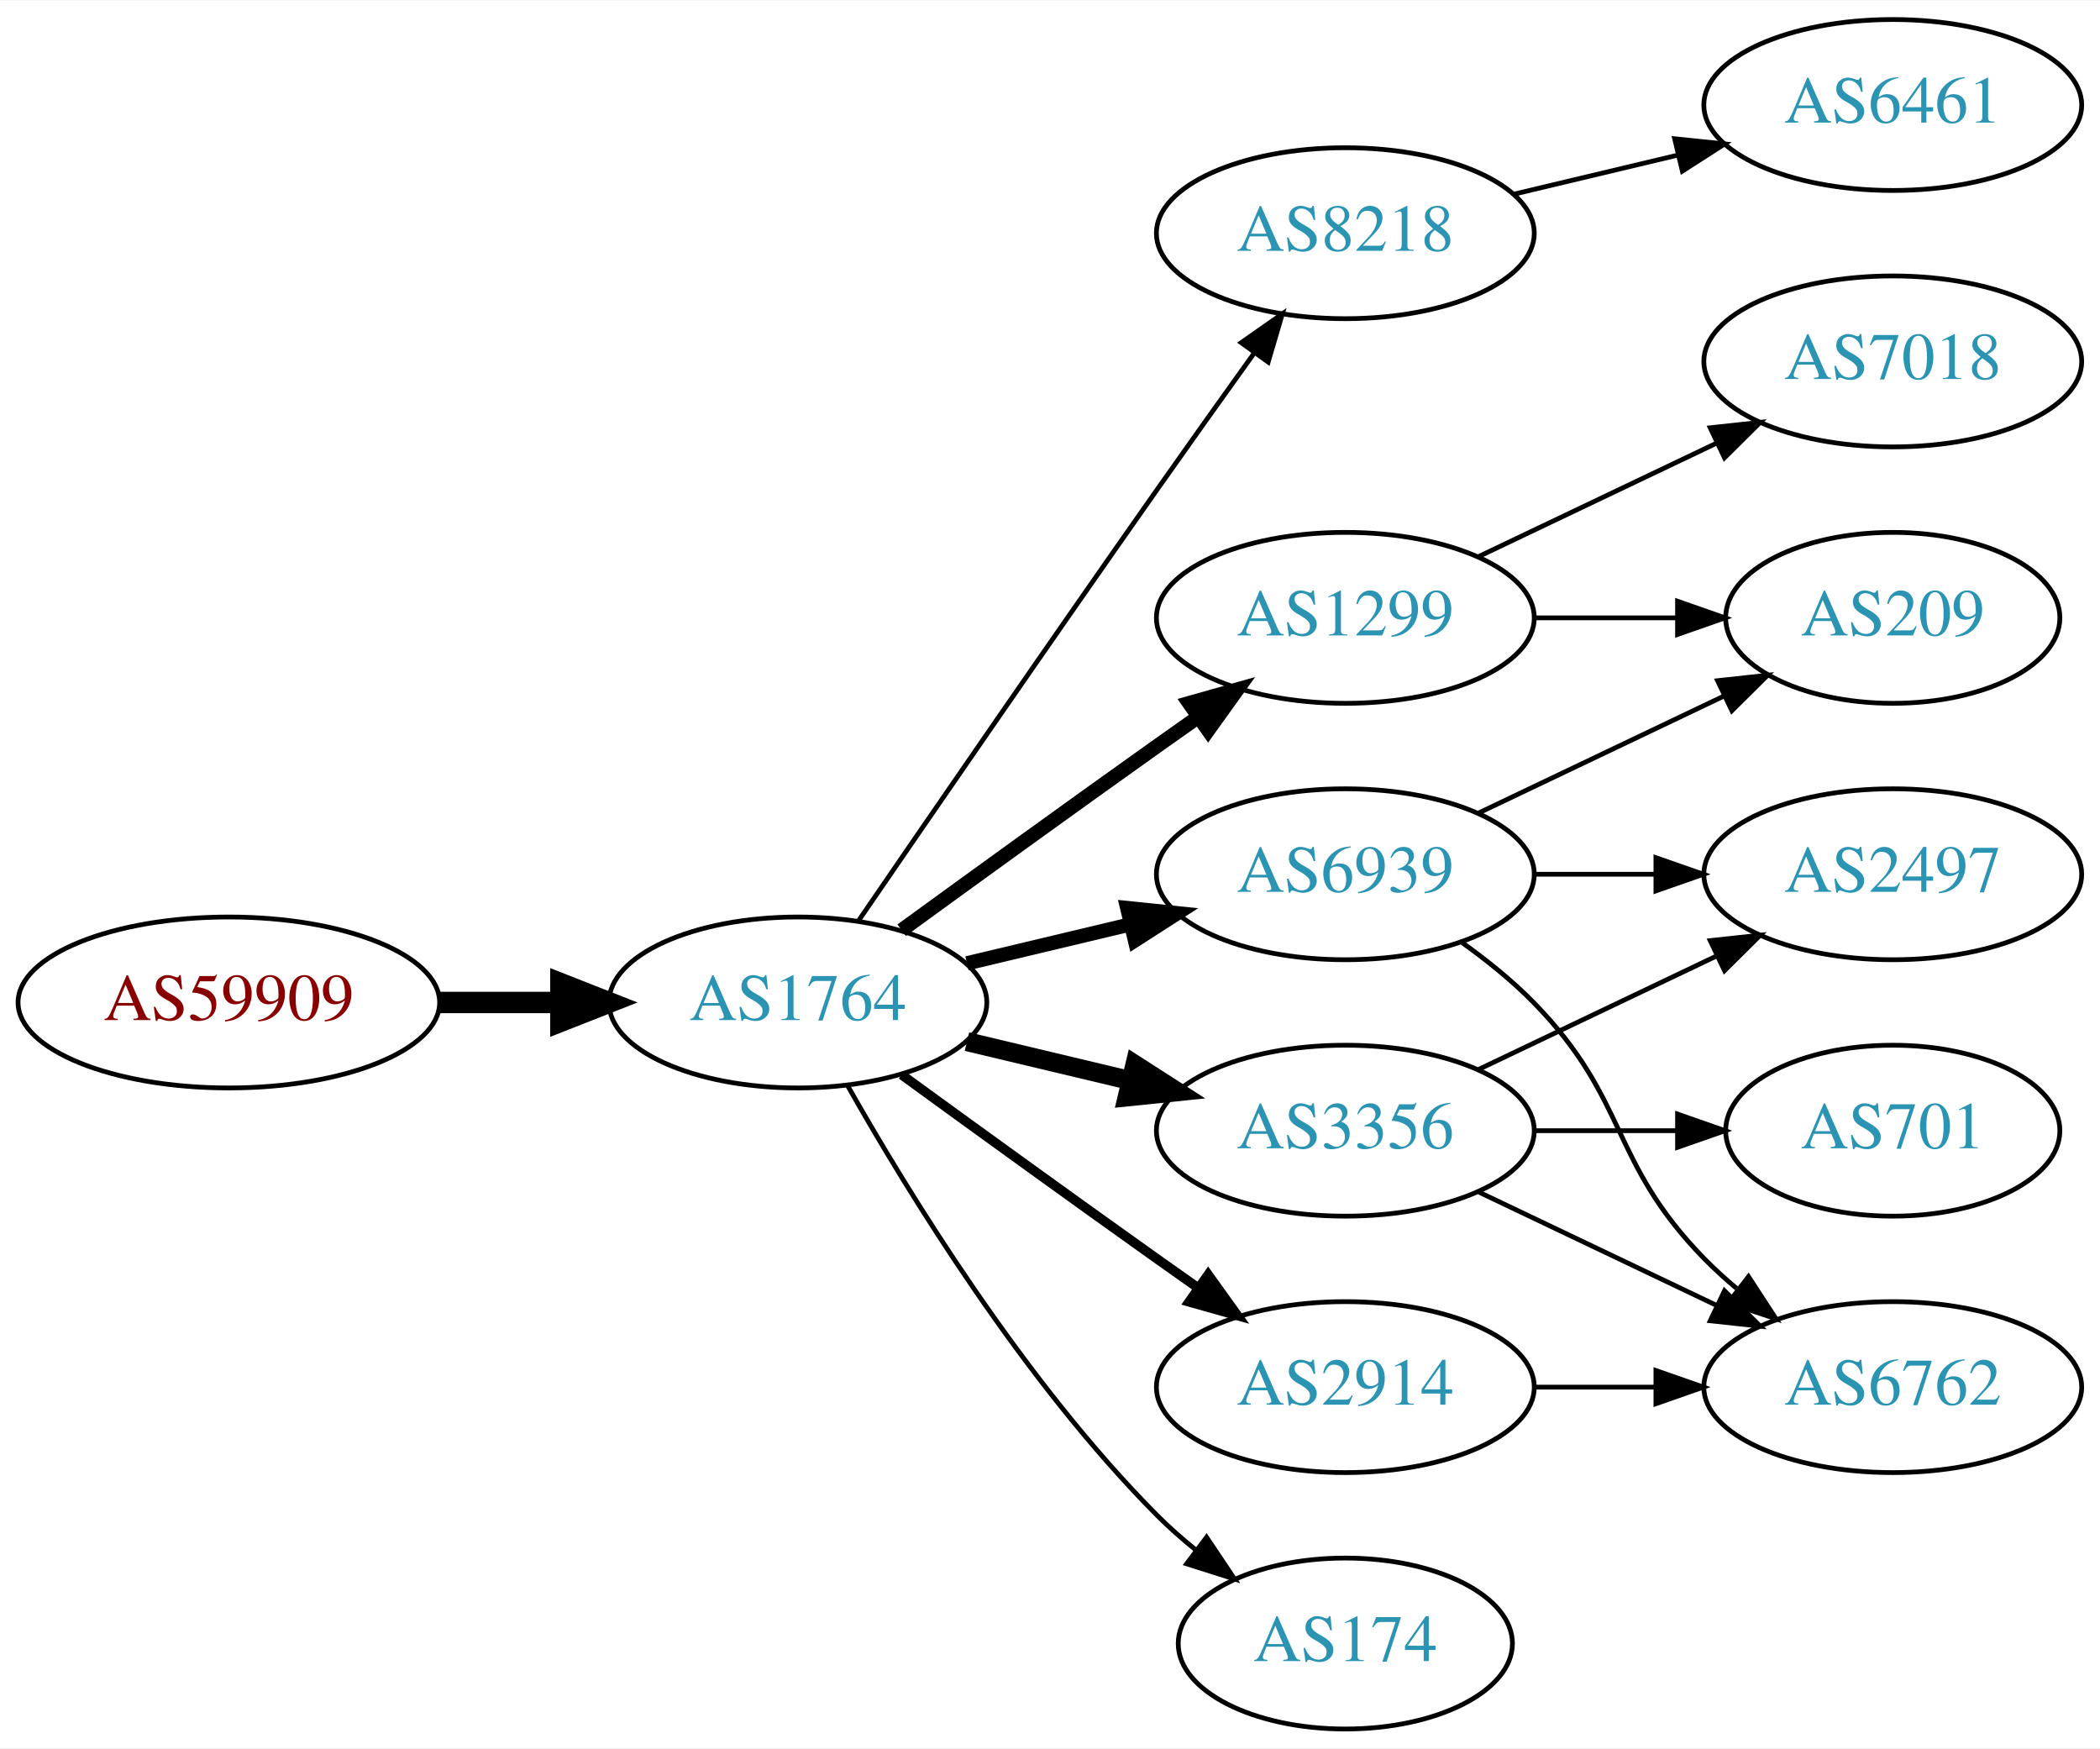
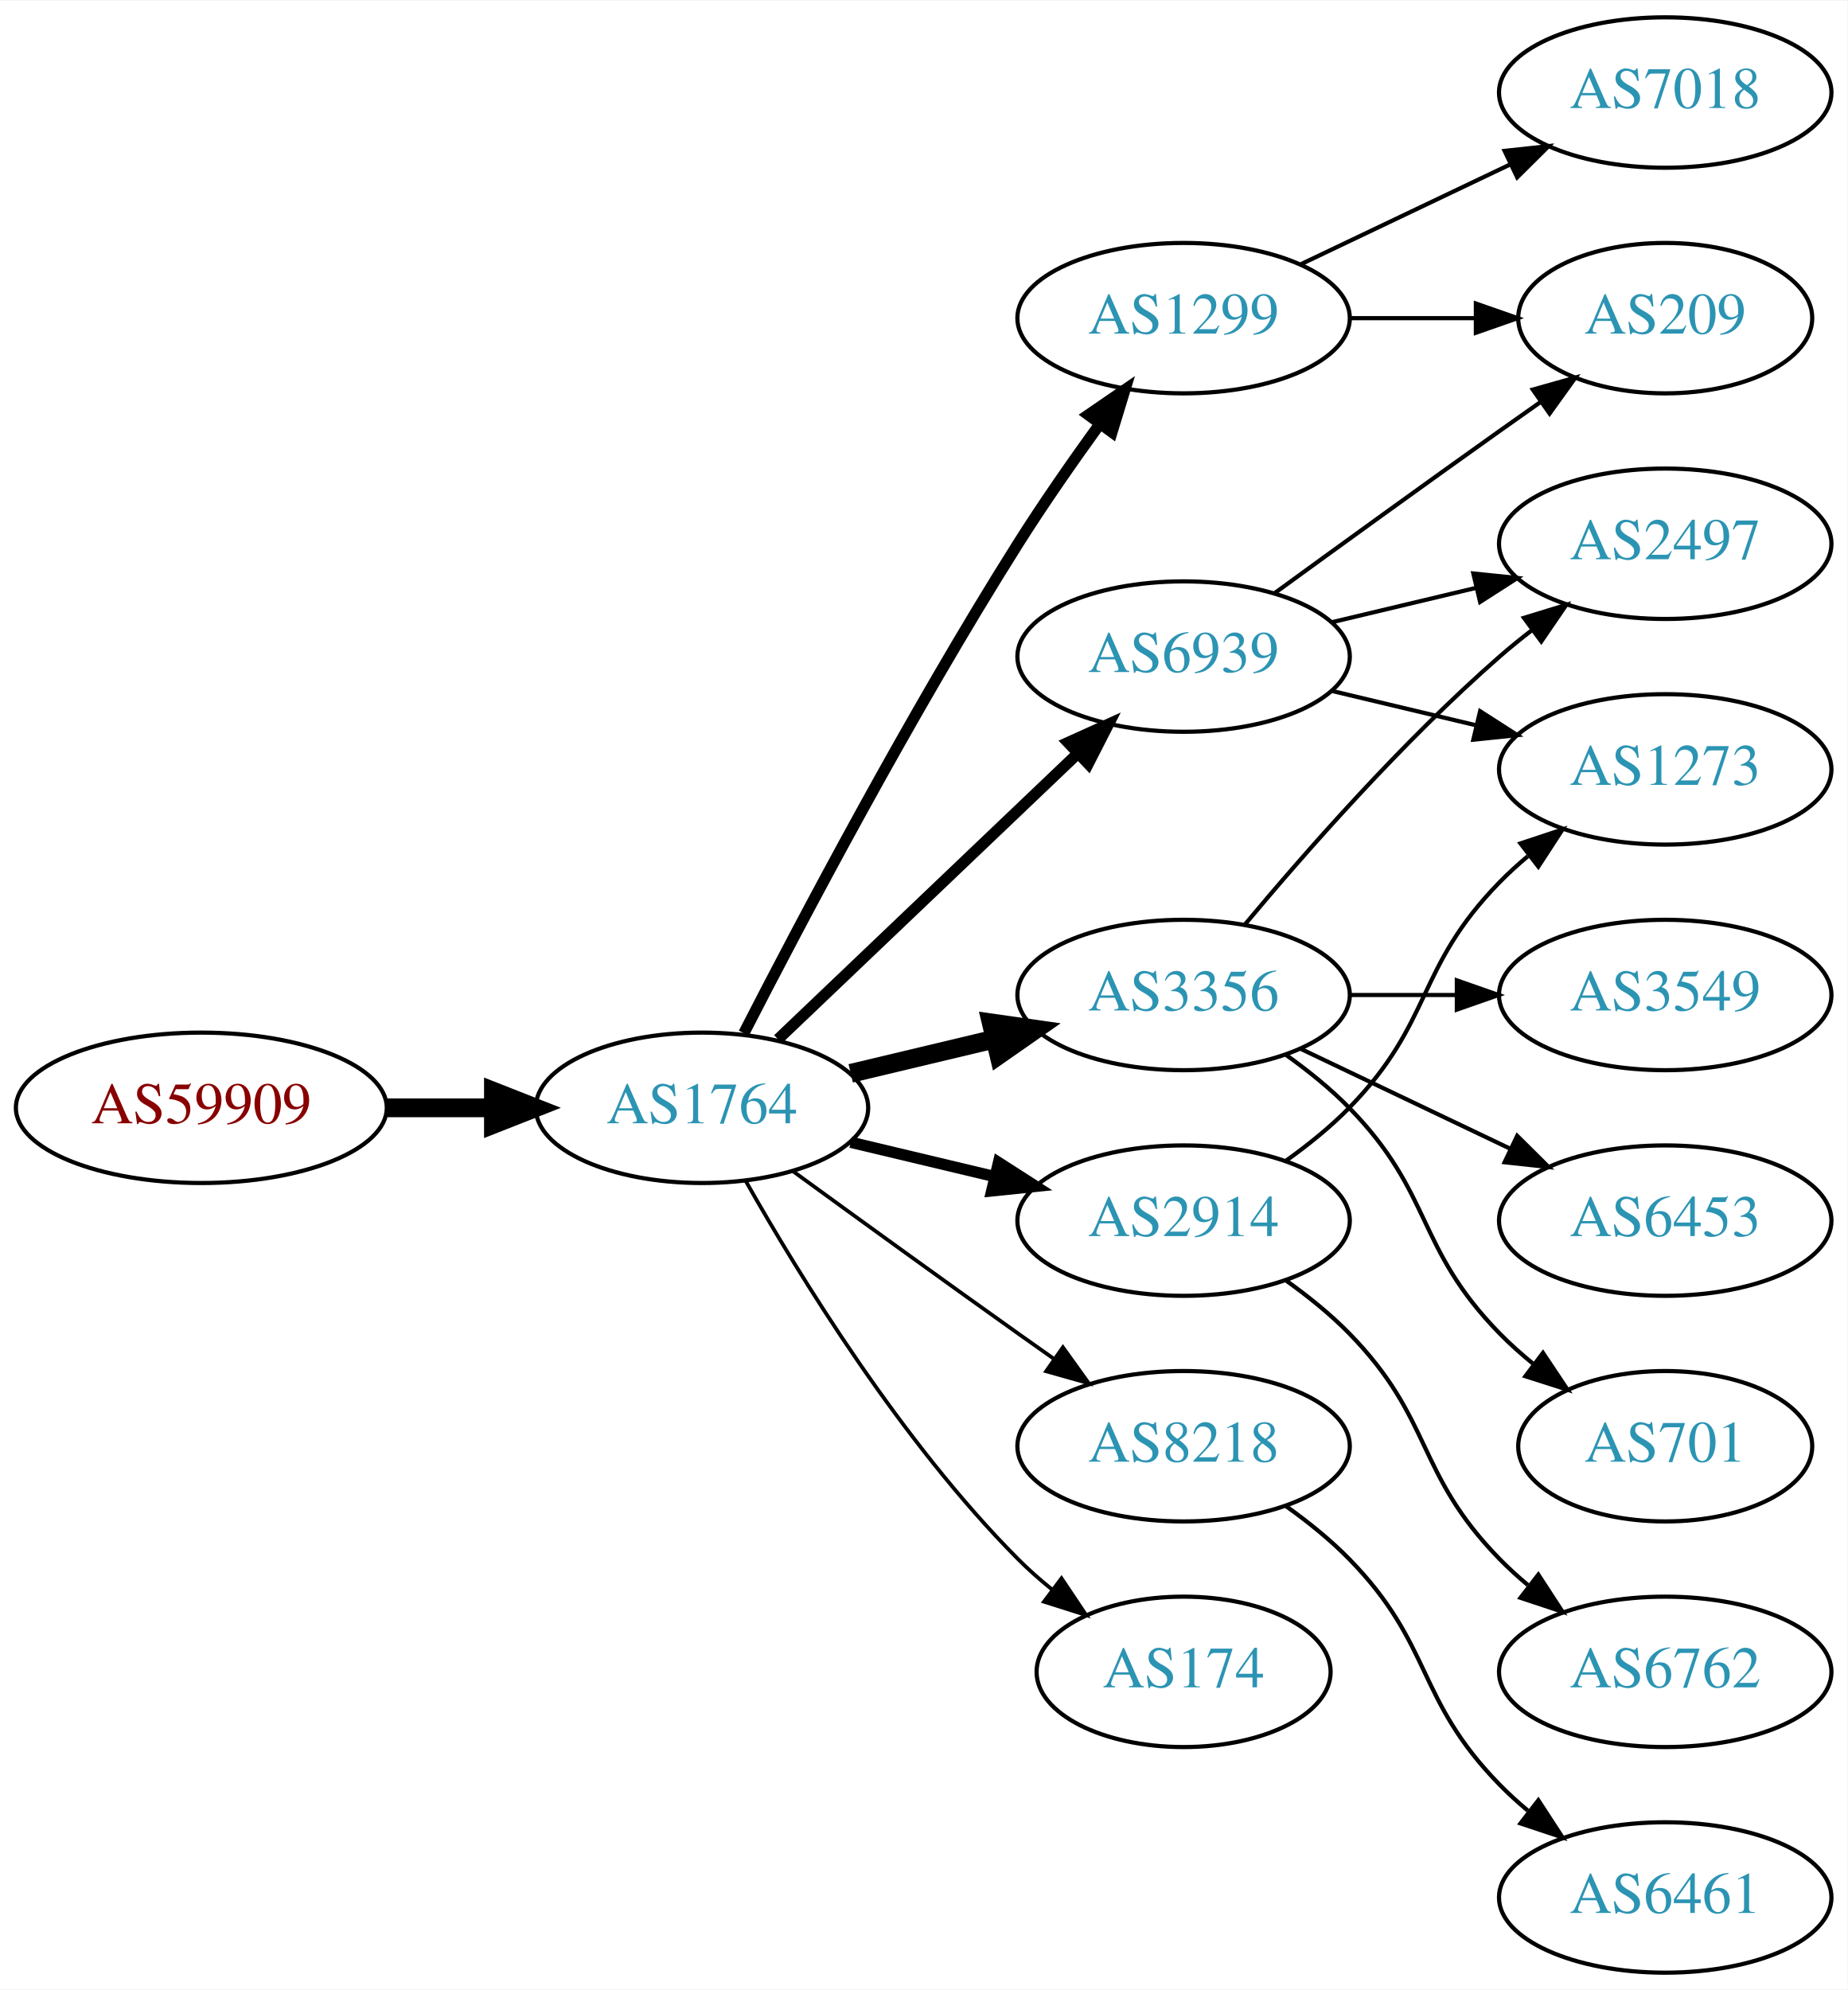
- <svg xmlns="http://www.w3.org/2000/svg" xmlns:xlink="http://www.w3.org/1999/xlink" width="442pt" height="368pt" viewBox="0.00 0.00 442.27 368.00">
-   <g id="graph0" class="graph" transform="scale(1 1) rotate(0) translate(4 364)">
-     <polygon fill="white" stroke="none" points="-4,4 -4,-364 438.271,-364 438.271,4 -4,4" />
+ <svg xmlns="http://www.w3.org/2000/svg" xmlns:xlink="http://www.w3.org/1999/xlink" width="442pt" height="476pt" viewBox="0.00 0.00 442.27 476.00">
+   <g id="graph0" class="graph" transform="scale(1 1) rotate(0) translate(4 472)">
+     <polygon fill="white" stroke="none" points="-4,4 -4,-472 438.271,-472 438.271,4 -4,4" />
    <g id="node1" class="node">
      <g id="a_node1">
        <a xlink:href="/asn/59909" xlink:title="AS59909 ~ Tele-Tec GmbH [AT]">
-           <ellipse fill="#ffffff" stroke="black" cx="44.196" cy="-153" rx="44.393" ry="18" />
-           <text text-anchor="middle" x="44.196" y="-149.3" font-family="Times,serif" font-size="14.00" fill="#880000">AS59909</text>
+           <ellipse fill="#ffffff" stroke="black" cx="44.196" cy="-207" rx="44.393" ry="18" />
+           <text text-anchor="middle" x="44.196" y="-203.3" font-family="Times,serif" font-size="14.00" fill="#880000">AS59909</text>
        </a>
      </g>
    </g>
    <g id="node2" class="node">
      <g id="a_node2">
        <a xlink:href="/asn/1764" xlink:title="AS1764 ~ NEXTLAYER-AS [AT]">
-           <ellipse fill="#ffffff" stroke="black" cx="164.039" cy="-153" rx="39.794" ry="18" />
-           <text text-anchor="middle" x="164.039" y="-149.3" font-family="Times,serif" font-size="14.00" fill="#2c94b3">AS1764</text>
+           <ellipse fill="#ffffff" stroke="black" cx="164.039" cy="-207" rx="39.794" ry="18" />
+           <text text-anchor="middle" x="164.039" y="-203.3" font-family="Times,serif" font-size="14.00" fill="#2c94b3">AS1764</text>
        </a>
      </g>
    </g>
    <g id="edge1" class="edge">
-       <path fill="none" stroke="black" stroke-width="4.5" d="M88.407,-153C96.72,-153 105.482,-153 113.965,-153" />
-       <polygon fill="black" stroke="black" stroke-width="4.5" points="114.123,-156.938 124.123,-153 114.123,-149.063 114.123,-156.938" />
+       <path fill="none" stroke="black" stroke-width="4.5" d="M88.407,-207C96.72,-207 105.482,-207 113.965,-207" />
+       <polygon fill="black" stroke="black" stroke-width="4.5" points="114.123,-210.938 124.123,-207 114.123,-203.063 114.123,-210.938" />
    </g>
    <g id="node3" class="node">
      <g id="a_node3">
-         <a xlink:href="/asn/8218" xlink:title="AS8218 ~ legacy Neotelecoms [FR]">
-           <ellipse fill="#ffffff" stroke="black" cx="279.332" cy="-315" rx="39.794" ry="18" />
-           <text text-anchor="middle" x="279.332" y="-311.3" font-family="Times,serif" font-size="14.00" fill="#2c94b3">AS8218</text>
+         <a xlink:href="/asn/1299" xlink:title="AS1299 ~ Telia Carrier [EU]">
+           <ellipse fill="#ffffff" stroke="black" cx="279.332" cy="-396" rx="39.794" ry="18" />
+           <text text-anchor="middle" x="279.332" y="-392.3" font-family="Times,serif" font-size="14.00" fill="#2c94b3">AS1299</text>
        </a>
      </g>
    </g>
    <g id="edge2" class="edge">
-       <path fill="none" stroke="black" d="M176.846,-170.269C191.489,-191.642 217.262,-229.12 239.685,-261 246.32,-270.433 253.67,-280.739 260.164,-289.795" />
-       <polygon fill="black" stroke="black" points="257.399,-291.946 266.076,-298.026 263.085,-287.862 257.399,-291.946" />
+       <path fill="none" stroke="black" stroke-width="2.7" d="M174.065,-224.852C187.501,-251.055 213.95,-301.237 239.685,-342 245.748,-351.604 252.868,-361.813 259.333,-370.739" />
+       <polygon fill="black" stroke="black" stroke-width="2.7" points="256.54,-372.848 265.276,-378.843 262.185,-368.709 256.54,-372.848" />
    </g>
    <g id="node4" class="node">
      <g id="a_node4">
-         <a xlink:href="/asn/1299" xlink:title="AS1299 ~ Telia Carrier [EU]">
-           <ellipse fill="#ffffff" stroke="black" cx="279.332" cy="-234" rx="39.794" ry="18" />
-           <text text-anchor="middle" x="279.332" y="-230.3" font-family="Times,serif" font-size="14.00" fill="#2c94b3">AS1299</text>
+         <a xlink:href="/asn/6939" xlink:title="AS6939 ~ Hurricane Electric LLC [US]">
+           <ellipse fill="#ffffff" stroke="black" cx="279.332" cy="-315" rx="39.794" ry="18" />
+           <text text-anchor="middle" x="279.332" y="-311.3" font-family="Times,serif" font-size="14.00" fill="#2c94b3">AS6939</text>
        </a>
      </g>
    </g>
    <g id="edge3" class="edge">
-       <path fill="none" stroke="black" stroke-width="3" d="M185.887,-168.222C200.821,-179.091 221.435,-194.025 239.685,-207 242.506,-209.005 245.449,-211.085 248.397,-213.159" />
-       <polygon fill="black" stroke="black" stroke-width="3" points="246.424,-216.05 256.621,-218.926 250.443,-210.319 246.424,-216.05" />
+       <path fill="none" stroke="black" stroke-width="2.7" d="M182.245,-223.403C201.321,-241.587 232.241,-271.063 253.838,-291.651" />
+       <polygon fill="black" stroke="black" stroke-width="2.7" points="251.681,-294.43 261.334,-298.797 256.511,-289.363 251.681,-294.43" />
    </g>
    <g id="node5" class="node">
      <g id="a_node5">
-         <a xlink:href="/asn/6939" xlink:title="AS6939 ~ Hurricane Electric LLC [US]">
-           <ellipse fill="#ffffff" stroke="black" cx="279.332" cy="-180" rx="39.794" ry="18" />
-           <text text-anchor="middle" x="279.332" y="-176.3" font-family="Times,serif" font-size="14.00" fill="#2c94b3">AS6939</text>
+         <a xlink:href="/asn/8218" xlink:title="AS8218 ~ legacy Neotelecoms [FR]">
+           <ellipse fill="#ffffff" stroke="black" cx="279.332" cy="-126" rx="39.794" ry="18" />
+           <text text-anchor="middle" x="279.332" y="-122.3" font-family="Times,serif" font-size="14.00" fill="#2c94b3">AS8218</text>
        </a>
      </g>
    </g>
    <g id="edge4" class="edge">
-       <path fill="none" stroke="black" stroke-width="3" d="M199.646,-161.248C210.517,-163.838 222.671,-166.735 234.114,-169.462" />
-       <polygon fill="black" stroke="black" stroke-width="3" points="233.397,-172.889 243.936,-171.803 235.02,-166.08 233.397,-172.889" />
+       <path fill="none" stroke="black" stroke-width="0.9" d="M185.887,-191.778C200.821,-180.909 221.435,-165.975 239.685,-153 242.506,-150.995 245.449,-148.915 248.397,-146.841" />
+       <polygon fill="black" stroke="black" stroke-width="0.9" points="250.443,-149.681 256.621,-141.074 246.424,-143.95 250.443,-149.681" />
    </g>
    <g id="node6" class="node">
      <g id="a_node6">
-         <a xlink:href="/asn/2914" xlink:title="AS2914 ~ NTT America, Inc. [US]">
-           <ellipse fill="#ffffff" stroke="black" cx="279.332" cy="-72" rx="39.794" ry="18" />
-           <text text-anchor="middle" x="279.332" y="-68.3" font-family="Times,serif" font-size="14.00" fill="#2c94b3">AS2914</text>
+         <a xlink:href="/asn/3356" xlink:title="AS3356 ~ Level 3 Parent, LLC [US]">
+           <ellipse fill="#ffffff" stroke="black" cx="279.332" cy="-234" rx="39.794" ry="18" />
+           <text text-anchor="middle" x="279.332" y="-230.3" font-family="Times,serif" font-size="14.00" fill="#2c94b3">AS3356</text>
        </a>
      </g>
    </g>
    <g id="edge5" class="edge">
-       <path fill="none" stroke="black" stroke-width="2" d="M185.887,-137.778C200.821,-126.909 221.435,-111.975 239.685,-99 242.506,-96.995 245.449,-94.915 248.397,-92.841" />
-       <polygon fill="black" stroke="black" stroke-width="2" points="250.443,-95.681 256.621,-87.074 246.424,-89.95 250.443,-95.681" />
+       <path fill="none" stroke="black" stroke-width="4.5" d="M199.646,-215.248C210.517,-217.838 222.671,-220.735 234.114,-223.462" />
+       <polygon fill="black" stroke="black" stroke-width="4.5" points="233.296,-227.315 243.936,-225.803 235.122,-219.654 233.296,-227.315" />
    </g>
    <g id="node7" class="node">
      <g id="a_node7">
-         <a xlink:href="/asn/3356" xlink:title="AS3356 ~ Level 3 Parent, LLC [US]">
-           <ellipse fill="#ffffff" stroke="black" cx="279.332" cy="-126" rx="39.794" ry="18" />
-           <text text-anchor="middle" x="279.332" y="-122.3" font-family="Times,serif" font-size="14.00" fill="#2c94b3">AS3356</text>
+         <a xlink:href="/asn/2914" xlink:title="AS2914 ~ NTT America, Inc. [US]">
+           <ellipse fill="#ffffff" stroke="black" cx="279.332" cy="-180" rx="39.794" ry="18" />
+           <text text-anchor="middle" x="279.332" y="-176.3" font-family="Times,serif" font-size="14.00" fill="#2c94b3">AS2914</text>
        </a>
      </g>
    </g>
    <g id="edge6" class="edge">
-       <path fill="none" stroke="black" stroke-width="4" d="M199.646,-144.752C210.517,-142.162 222.671,-139.265 234.114,-136.538" />
-       <polygon fill="black" stroke="black" stroke-width="4" points="235.02,-139.92 243.936,-134.197 233.397,-133.111 235.02,-139.92" />
+       <path fill="none" stroke="black" stroke-width="2.7" d="M199.646,-198.752C210.517,-196.162 222.671,-193.265 234.114,-190.538" />
+       <polygon fill="black" stroke="black" stroke-width="2.7" points="235.02,-193.92 243.936,-188.197 233.397,-187.111 235.02,-193.92" />
    </g>
    <g id="node8" class="node">
      <g id="a_node8">
        <a xlink:href="/asn/174" xlink:title="AS174 ~ Cogent Communications [US]">
-           <ellipse fill="#ffffff" stroke="black" cx="279.332" cy="-18" rx="35.194" ry="18" />
-           <text text-anchor="middle" x="279.332" y="-14.3" font-family="Times,serif" font-size="14.00" fill="#2c94b3">AS174</text>
+           <ellipse fill="#ffffff" stroke="black" cx="279.332" cy="-72" rx="35.194" ry="18" />
+           <text text-anchor="middle" x="279.332" y="-68.3" font-family="Times,serif" font-size="14.00" fill="#2c94b3">AS174</text>
        </a>
      </g>
    </g>
    <g id="edge7" class="edge">
-       <path fill="none" stroke="black" d="M174.498,-135.51C187.28,-112.904 211.712,-73.114 239.685,-45 242.185,-42.487 244.946,-40.051 247.807,-37.739" />
-       <polygon fill="black" stroke="black" points="250.108,-40.389 256.004,-31.587 245.905,-34.79 250.108,-40.389" />
+       <path fill="none" stroke="black" stroke-width="0.9" d="M174.498,-189.51C187.28,-166.904 211.712,-127.114 239.685,-99 242.185,-96.487 244.946,-94.052 247.807,-91.739" />
+       <polygon fill="black" stroke="black" stroke-width="0.9" points="250.108,-94.389 256.004,-85.587 245.905,-88.79 250.108,-94.389" />
    </g>
    <g id="node9" class="node">
      <g id="a_node9">
-         <a xlink:href="/asn/6461" xlink:title="AS6461 ~ Zayo Bandwidth [US]">
+         <a xlink:href="/asn/7018" xlink:title="AS7018 ~ AT&amp;T Services, Inc. [US]">
+           <ellipse fill="#ffffff" stroke="black" cx="394.625" cy="-450" rx="39.794" ry="18" />
+           <text text-anchor="middle" x="394.625" y="-446.3" font-family="Times,serif" font-size="14.00" fill="#2c94b3">AS7018</text>
+         </a>
+       </g>
+     </g>
+     <g id="edge8" class="edge">
+       <path fill="none" stroke="black" d="M307.468,-408.934C322.462,-416.081 341.283,-425.052 357.506,-432.785" />
+       <polygon fill="black" stroke="black" points="356.177,-436.028 366.71,-437.171 359.188,-429.709 356.177,-436.028" />
+     </g>
+     <g id="node10" class="node">
+       <g id="a_node10">
+         <a xlink:href="/asn/209" xlink:title="AS209 ~ CenturyLink Communications, LLC [US]">
+           <ellipse fill="#ffffff" stroke="black" cx="394.625" cy="-396" rx="35.194" ry="18" />
+           <text text-anchor="middle" x="394.625" y="-392.3" font-family="Times,serif" font-size="14.00" fill="#2c94b3">AS209</text>
+         </a>
+       </g>
+     </g>
+     <g id="edge9" class="edge">
+       <path fill="none" stroke="black" d="M319.004,-396C328.709,-396 339.2,-396 349.163,-396" />
+       <polygon fill="black" stroke="black" points="349.299,-399.5 359.299,-396 349.299,-392.5 349.299,-399.5" />
+     </g>
+     <g id="edge10" class="edge">
+       <path fill="none" stroke="black" d="M301.18,-330.222C316.114,-341.091 336.727,-356.025 354.978,-369 358.188,-371.282 361.557,-373.661 364.912,-376.018" />
+       <polygon fill="black" stroke="black" points="362.924,-378.899 373.123,-381.77 366.94,-373.166 362.924,-378.899" />
+     </g>
+     <g id="node11" class="node">
+       <g id="a_node11">
+         <a xlink:href="/asn/2497" xlink:title="AS2497 ~ Internet Initiative Japan Inc. [JP]">
          <ellipse fill="#ffffff" stroke="black" cx="394.625" cy="-342" rx="39.794" ry="18" />
-           <text text-anchor="middle" x="394.625" y="-338.3" font-family="Times,serif" font-size="14.00" fill="#2c94b3">AS6461</text>
-         </a>
-       </g>
-     </g>
-     <g id="edge8" class="edge">
+           <text text-anchor="middle" x="394.625" y="-338.3" font-family="Times,serif" font-size="14.00" fill="#2c94b3">AS2497</text>
+         </a>
+       </g>
+     </g>
+     <g id="edge11" class="edge">
      <path fill="none" stroke="black" d="M314.939,-323.248C325.81,-325.838 337.964,-328.735 349.407,-331.462" />
      <polygon fill="black" stroke="black" points="348.69,-334.889 359.229,-333.803 350.313,-328.08 348.69,-334.889" />
    </g>
-     <g id="node11" class="node">
-       <g id="a_node11">
-         <a xlink:href="/asn/209" xlink:title="AS209 ~ CenturyLink Communications, LLC [US]">
-           <ellipse fill="#ffffff" stroke="black" cx="394.625" cy="-234" rx="35.194" ry="18" />
-           <text text-anchor="middle" x="394.625" y="-230.3" font-family="Times,serif" font-size="14.00" fill="#2c94b3">AS209</text>
-         </a>
-       </g>
-     </g>
-     <g id="edge14" class="edge">
-       <path fill="none" stroke="black" d="M319.004,-234C328.709,-234 339.2,-234 349.163,-234" />
-       <polygon fill="black" stroke="black" points="349.299,-237.5 359.299,-234 349.299,-230.5 349.299,-237.5" />
+     <g id="node12" class="node">
+       <g id="a_node12">
+         <a xlink:href="/asn/1273" xlink:title="AS1273 ~ Vodafone Group PLC [EU]">
+           <ellipse fill="#ffffff" stroke="black" cx="394.625" cy="-288" rx="39.794" ry="18" />
+           <text text-anchor="middle" x="394.625" y="-284.3" font-family="Times,serif" font-size="14.00" fill="#2c94b3">AS1273</text>
+         </a>
+       </g>
+     </g>
+     <g id="edge12" class="edge">
+       <path fill="none" stroke="black" d="M314.939,-306.752C325.81,-304.162 337.964,-301.265 349.407,-298.538" />
+       <polygon fill="black" stroke="black" points="350.313,-301.92 359.229,-296.197 348.69,-295.111 350.313,-301.92" />
    </g>
    <g id="node13" class="node">
      <g id="a_node13">
-         <a xlink:href="/asn/7018" xlink:title="AS7018 ~ AT&amp;T Services, Inc. [US]">
-           <ellipse fill="#ffffff" stroke="black" cx="394.625" cy="-288" rx="39.794" ry="18" />
-           <text text-anchor="middle" x="394.625" y="-284.3" font-family="Times,serif" font-size="14.00" fill="#2c94b3">AS7018</text>
+         <a xlink:href="/asn/6461" xlink:title="AS6461 ~ Zayo Bandwidth [US]">
+           <ellipse fill="#ffffff" stroke="black" cx="394.625" cy="-18" rx="39.794" ry="18" />
+           <text text-anchor="middle" x="394.625" y="-14.3" font-family="Times,serif" font-size="14.00" fill="#2c94b3">AS6461</text>
        </a>
      </g>
    </g>
    <g id="edge13" class="edge">
-       <path fill="none" stroke="black" d="M307.468,-246.934C322.462,-254.081 341.283,-263.052 357.506,-270.785" />
-       <polygon fill="black" stroke="black" points="356.177,-274.028 366.71,-275.171 359.188,-267.709 356.177,-274.028" />
-     </g>
-     <g id="node10" class="node">
-       <g id="a_node10">
-         <a xlink:href="/asn/6762" xlink:title="AS6762 ~ TELECOM ITALIA SPARKLE S.p.A. [IT]">
-           <ellipse fill="#ffffff" stroke="black" cx="394.625" cy="-72" rx="39.794" ry="18" />
-           <text text-anchor="middle" x="394.625" y="-68.3" font-family="Times,serif" font-size="14.00" fill="#2c94b3">AS6762</text>
-         </a>
-       </g>
-     </g>
-     <g id="edge9" class="edge">
-       <path fill="none" stroke="black" d="M303.926,-165.611C309.182,-161.852 314.513,-157.563 318.978,-153 339.151,-132.383 334.806,-119.617 354.978,-99 357.071,-96.861 359.354,-94.782 361.731,-92.79" />
-       <polygon fill="black" stroke="black" points="364.249,-95.268 370.031,-86.389 359.974,-89.725 364.249,-95.268" />
-     </g>
-     <g id="edge10" class="edge">
-       <path fill="none" stroke="black" d="M307.468,-192.934C322.9,-200.29 342.385,-209.577 358.92,-217.459" />
-       <polygon fill="black" stroke="black" points="357.729,-220.768 368.262,-221.911 360.741,-214.449 357.729,-220.768" />
-     </g>
-     <g id="node12" class="node">
-       <g id="a_node12">
-         <a xlink:href="/asn/2497" xlink:title="AS2497 ~ Internet Initiative Japan Inc. [JP]">
-           <ellipse fill="#ffffff" stroke="black" cx="394.625" cy="-180" rx="39.794" ry="18" />
-           <text text-anchor="middle" x="394.625" y="-176.3" font-family="Times,serif" font-size="14.00" fill="#2c94b3">AS2497</text>
-         </a>
-       </g>
-     </g>
-     <g id="edge11" class="edge">
-       <path fill="none" stroke="black" d="M319.004,-180C327.207,-180 335.971,-180 344.503,-180" />
-       <polygon fill="black" stroke="black" points="344.742,-183.5 354.742,-180 344.742,-176.5 344.742,-183.5" />
-     </g>
-     <g id="edge12" class="edge">
-       <path fill="none" stroke="black" d="M319.004,-72C327.207,-72 335.971,-72 344.503,-72" />
-       <polygon fill="black" stroke="black" points="344.742,-75.5 354.742,-72 344.742,-68.5 344.742,-75.5" />
-     </g>
-     <g id="edge16" class="edge">
-       <path fill="none" stroke="black" d="M307.468,-113.066C322.462,-105.919 341.283,-96.948 357.506,-89.215" />
-       <polygon fill="black" stroke="black" points="359.188,-92.291 366.71,-84.829 356.177,-85.972 359.188,-92.291" />
+       <path fill="none" stroke="black" d="M303.926,-111.611C309.182,-107.852 314.513,-103.563 318.978,-99 339.151,-78.383 334.806,-65.617 354.978,-45 357.071,-42.861 359.354,-40.782 361.731,-38.79" />
+       <polygon fill="black" stroke="black" points="364.249,-41.268 370.031,-32.389 359.974,-35.725 364.249,-41.268" />
    </g>
    <g id="edge17" class="edge">
-       <path fill="none" stroke="black" d="M307.468,-138.934C322.462,-146.081 341.283,-155.052 357.506,-162.785" />
-       <polygon fill="black" stroke="black" points="356.177,-166.028 366.71,-167.171 359.188,-159.709 356.177,-166.028" />
+       <path fill="none" stroke="black" d="M293.962,-250.817C308.244,-267.929 331.791,-294.745 354.978,-315 357.444,-317.154 360.082,-319.294 362.78,-321.372" />
+       <polygon fill="black" stroke="black" points="360.805,-324.264 370.934,-327.37 364.953,-318.625 360.805,-324.264" />
    </g>
    <g id="node14" class="node">
      <g id="a_node14">
        <a xlink:href="/asn/701" xlink:title="AS701 ~ UUNET [US]">
          <ellipse fill="#ffffff" stroke="black" cx="394.625" cy="-126" rx="35.194" ry="18" />
          <text text-anchor="middle" x="394.625" y="-122.3" font-family="Times,serif" font-size="14.00" fill="#2c94b3">AS701</text>
        </a>
      </g>
    </g>
+     <g id="edge14" class="edge">
+       <path fill="none" stroke="black" d="M303.926,-219.611C309.182,-215.852 314.513,-211.563 318.978,-207 339.151,-186.383 334.806,-173.617 354.978,-153 357.457,-150.466 360.204,-148.017 363.056,-145.696" />
+       <polygon fill="black" stroke="black" points="365.359,-148.343 371.242,-139.532 361.148,-142.752 365.359,-148.343" />
+     </g>
+     <g id="node15" class="node">
+       <g id="a_node15">
+         <a xlink:href="/asn/3549" xlink:title="AS3549 ~ Level 3 Parent, LLC [US]">
+           <ellipse fill="#ffffff" stroke="black" cx="394.625" cy="-234" rx="39.794" ry="18" />
+           <text text-anchor="middle" x="394.625" y="-230.3" font-family="Times,serif" font-size="14.00" fill="#2c94b3">AS3549</text>
+         </a>
+       </g>
+     </g>
    <g id="edge15" class="edge">
-       <path fill="none" stroke="black" d="M319.004,-126C328.709,-126 339.2,-126 349.163,-126" />
-       <polygon fill="black" stroke="black" points="349.299,-129.5 359.299,-126 349.299,-122.5 349.299,-129.5" />
+       <path fill="none" stroke="black" d="M319.004,-234C327.207,-234 335.971,-234 344.503,-234" />
+       <polygon fill="black" stroke="black" points="344.742,-237.5 354.742,-234 344.742,-230.5 344.742,-237.5" />
+     </g>
+     <g id="node16" class="node">
+       <g id="a_node16">
+         <a xlink:href="/asn/6453" xlink:title="AS6453 ~ TATA COMMUNICATIONS (AMERICA) INC [US]">
+           <ellipse fill="#ffffff" stroke="black" cx="394.625" cy="-180" rx="39.794" ry="18" />
+           <text text-anchor="middle" x="394.625" y="-176.3" font-family="Times,serif" font-size="14.00" fill="#2c94b3">AS6453</text>
+         </a>
+       </g>
+     </g>
+     <g id="edge16" class="edge">
+       <path fill="none" stroke="black" d="M307.468,-221.066C322.462,-213.919 341.283,-204.948 357.506,-197.215" />
+       <polygon fill="black" stroke="black" points="359.188,-200.291 366.71,-192.829 356.177,-193.972 359.188,-200.291" />
+     </g>
+     <g id="edge18" class="edge">
+       <path fill="none" stroke="black" d="M303.926,-194.389C309.182,-198.148 314.513,-202.437 318.978,-207 339.151,-227.617 334.806,-240.383 354.978,-261 357.071,-263.139 359.354,-265.218 361.731,-267.21" />
+       <polygon fill="black" stroke="black" points="359.974,-270.275 370.031,-273.611 364.249,-264.732 359.974,-270.275" />
+     </g>
+     <g id="node17" class="node">
+       <g id="a_node17">
+         <a xlink:href="/asn/6762" xlink:title="AS6762 ~ TELECOM ITALIA SPARKLE S.p.A. [IT]">
+           <ellipse fill="#ffffff" stroke="black" cx="394.625" cy="-72" rx="39.794" ry="18" />
+           <text text-anchor="middle" x="394.625" y="-68.3" font-family="Times,serif" font-size="14.00" fill="#2c94b3">AS6762</text>
+         </a>
+       </g>
+     </g>
+     <g id="edge19" class="edge">
+       <path fill="none" stroke="black" d="M303.926,-165.611C309.182,-161.852 314.513,-157.563 318.978,-153 339.151,-132.383 334.806,-119.617 354.978,-99 357.071,-96.861 359.354,-94.782 361.731,-92.79" />
+       <polygon fill="black" stroke="black" points="364.249,-95.268 370.031,-86.389 359.974,-89.725 364.249,-95.268" />
    </g>
  </g>
</svg>
